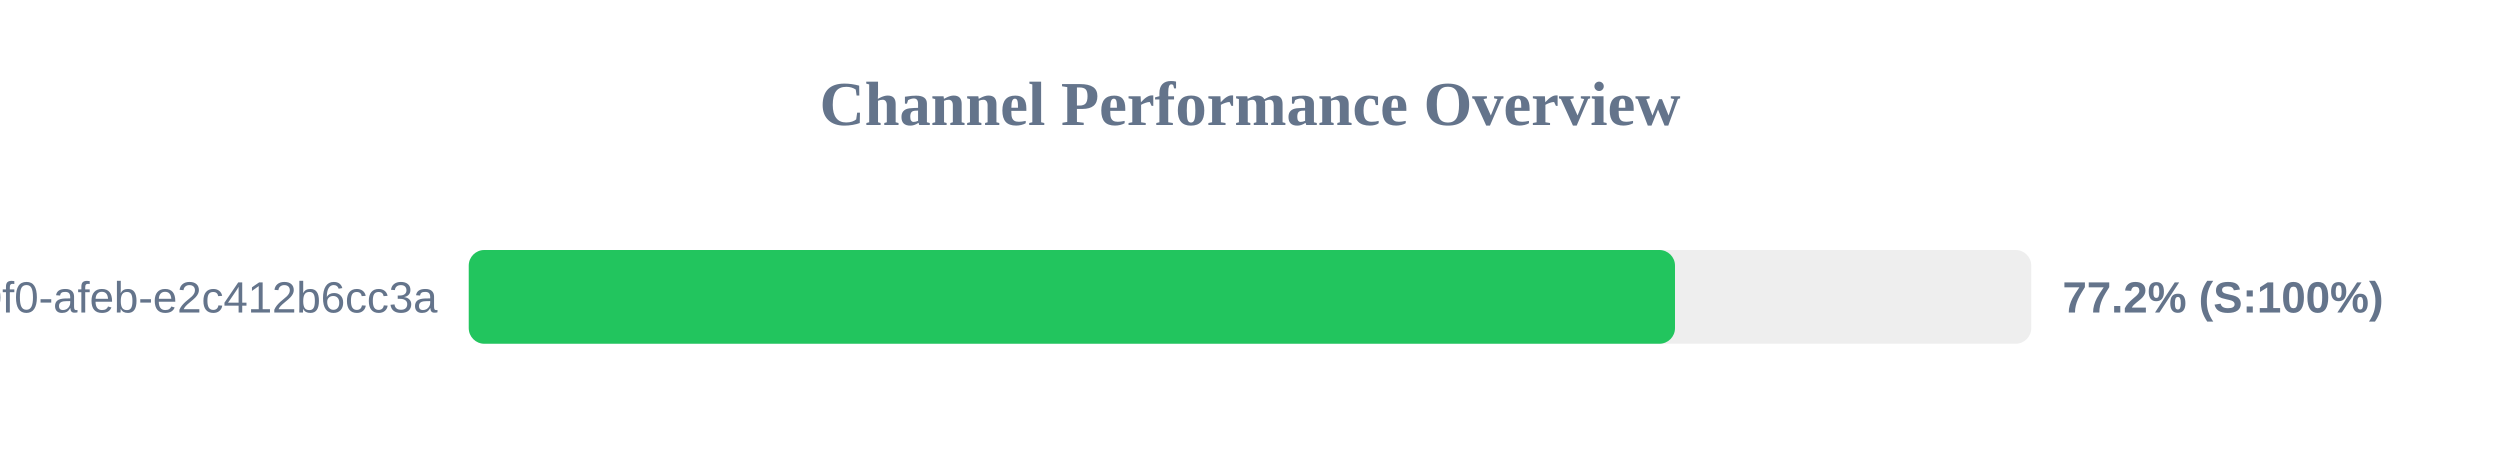
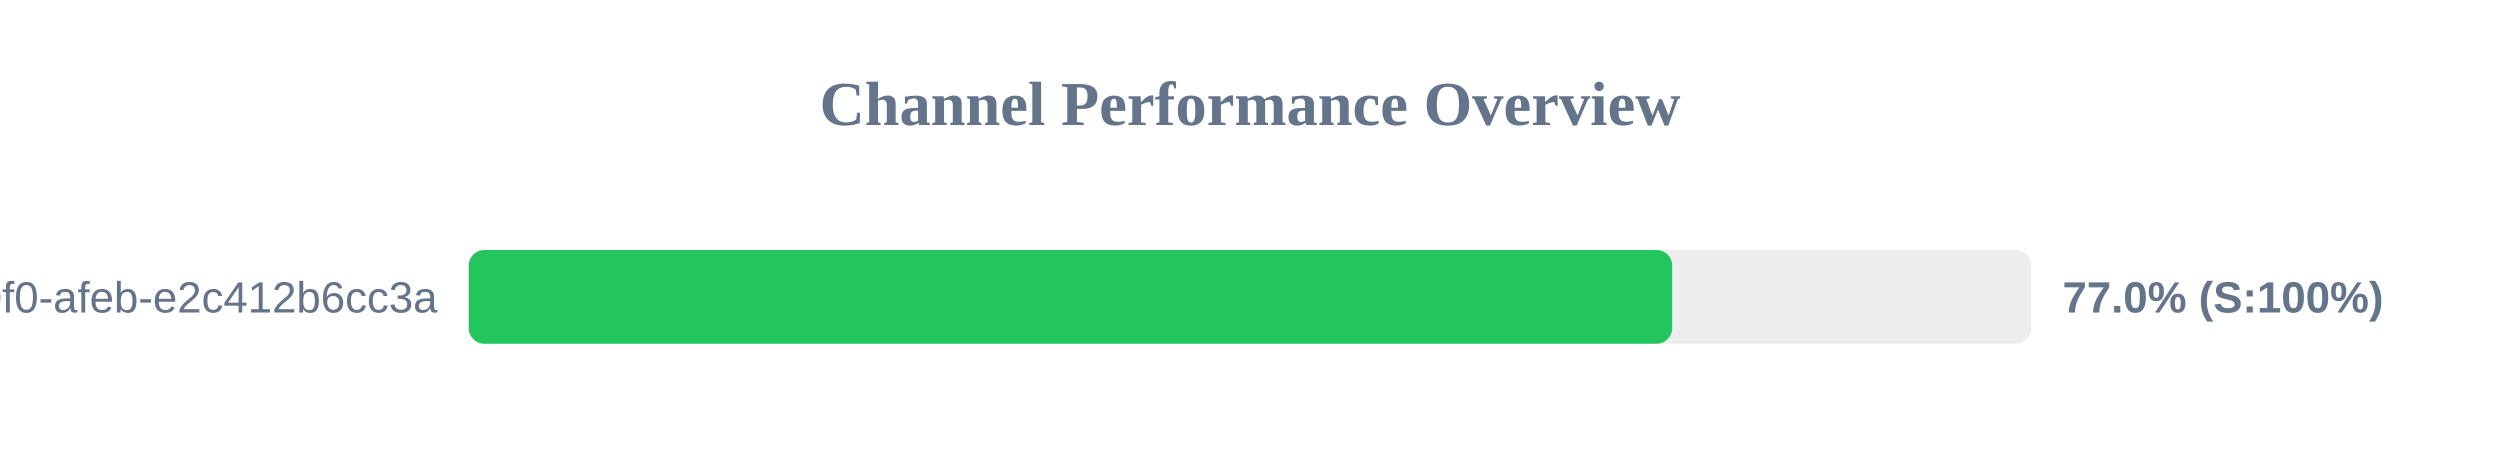
<svg xmlns="http://www.w3.org/2000/svg" width="800" height="150" version="1.1">
  <style>
        .row { font: 14px Arial; fill: #64748b; }
        .score { font: bold 14px Arial; fill: #64748b; }
    </style>
  <text x="400" y="40" text-anchor="middle" font-size="20px" font-weight="bold" fill="#64748b">Channel Performance Overview</text>
  <rect x="150" y="80" width="500" height="30" fill="#eee" rx="5" />
-   <rect x="150" y="80" width="386.0" height="30" fill="#22c55e" rx="5" />
+   <rect x="150" y="80" width="385.1" height="30" fill="#22c55e" rx="5" />
  <text x="140" y="100" text-anchor="end" class="row">?uuid=c6e02cd8-ce11-40f0-afeb-e2c412b6cc3a</text>
-   <text x="660" y="100" text-anchor="start" class="score">77.2% (S:100%)</text>
+   <text x="660" y="100" text-anchor="start" class="score">77.0% (S:100%)</text>
</svg>
